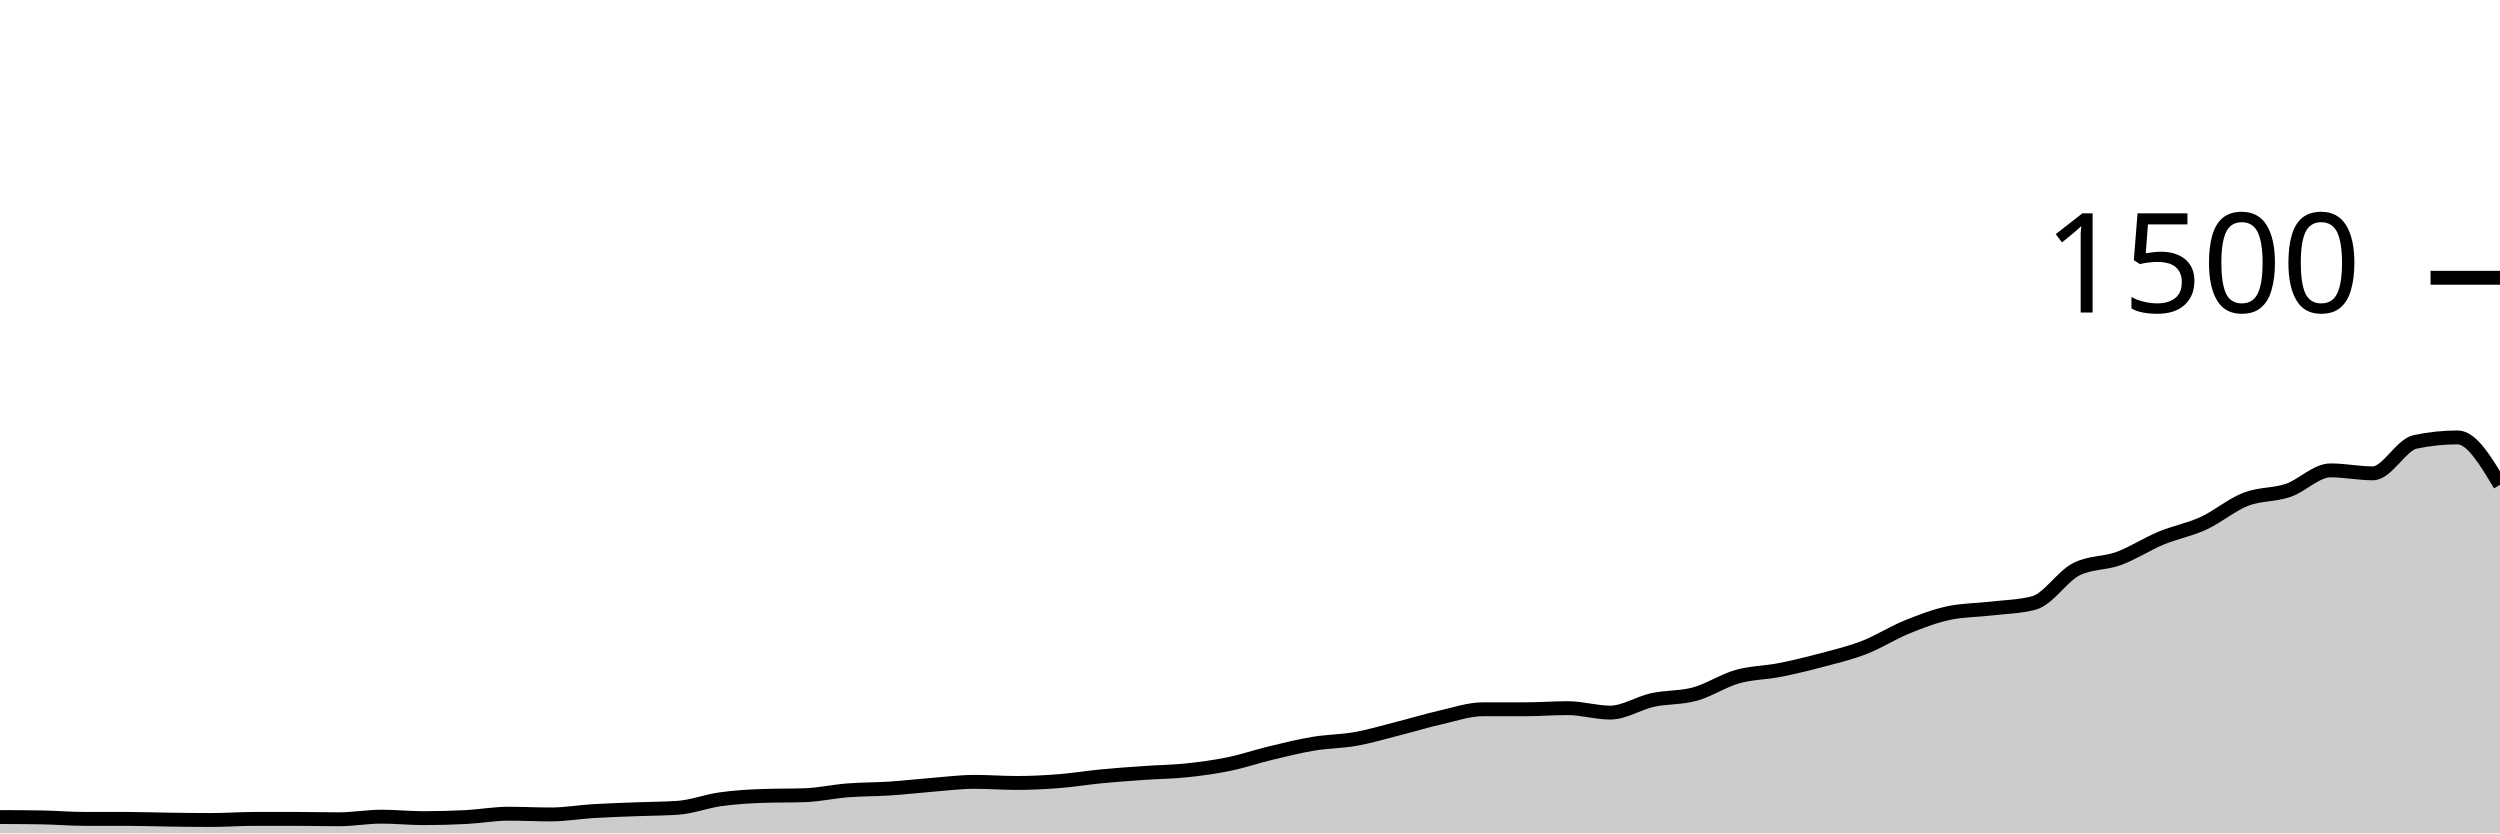
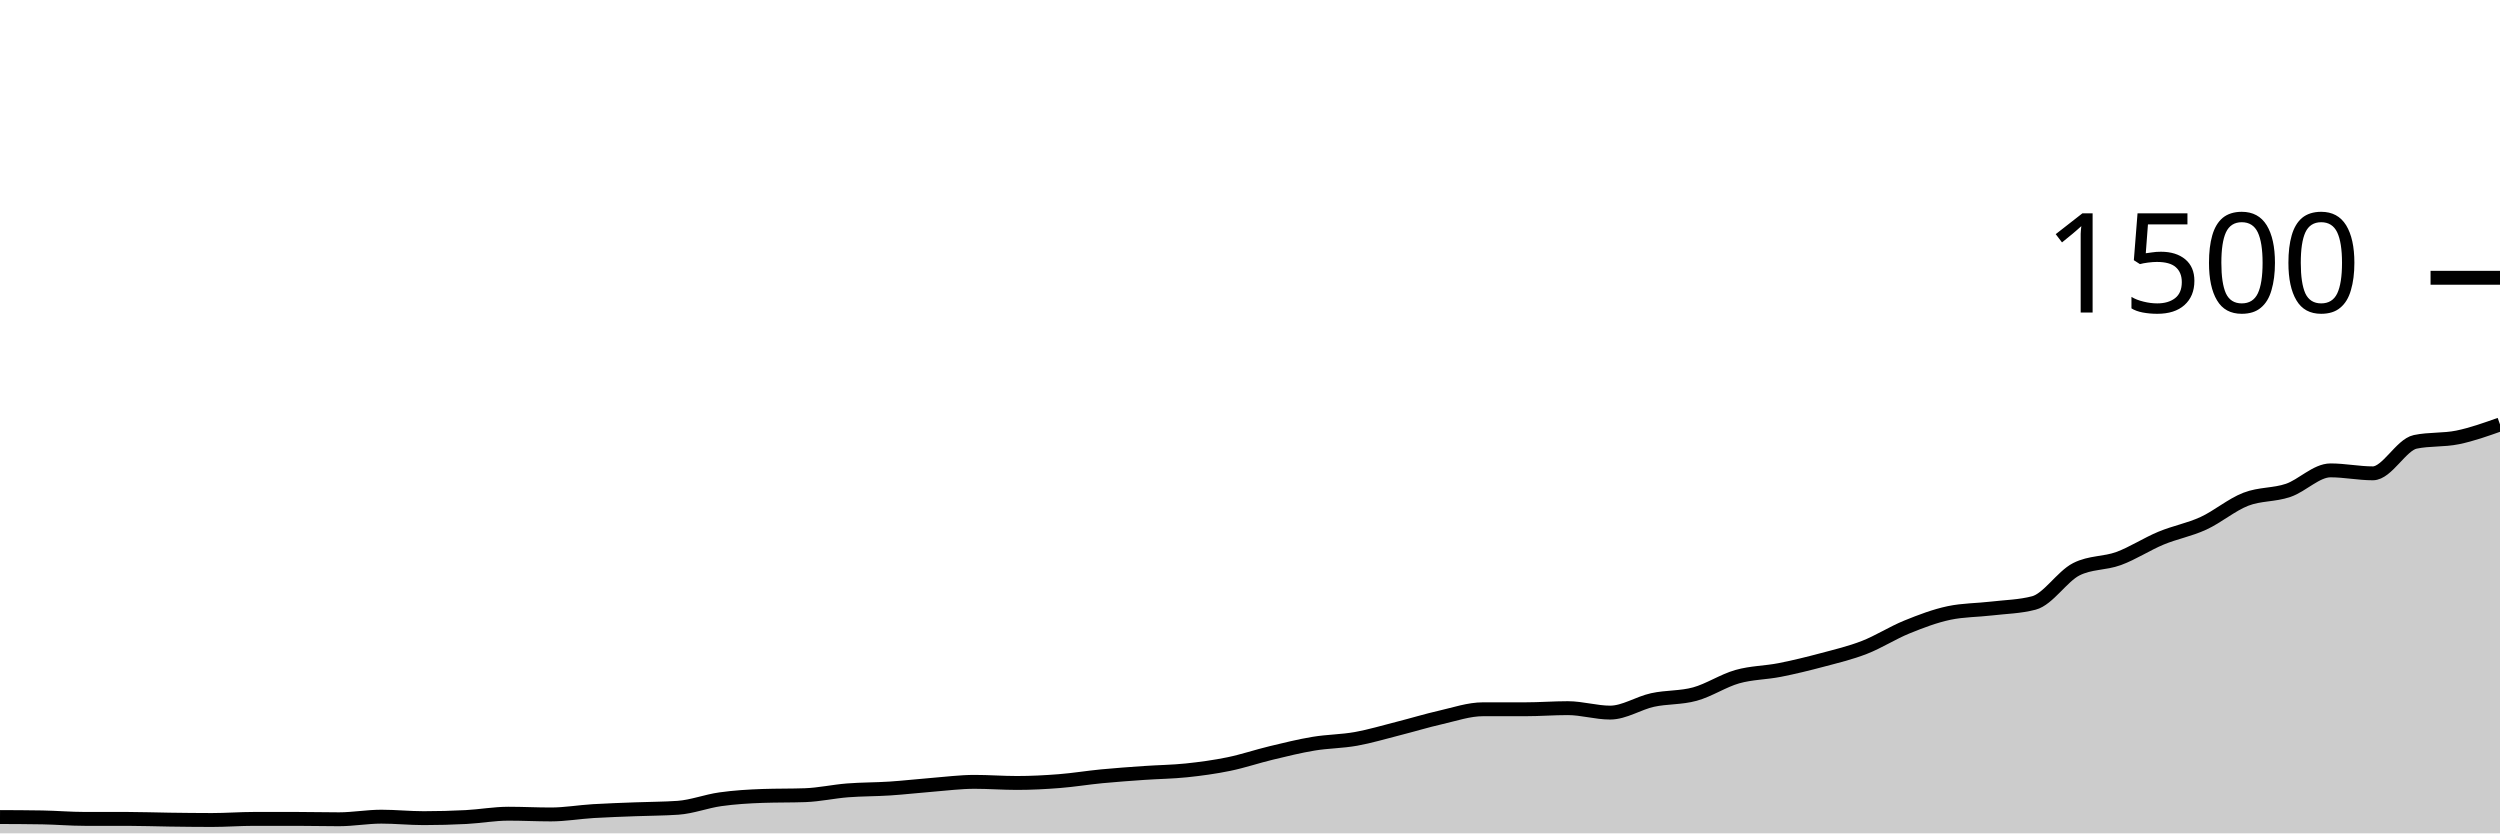
<svg xmlns="http://www.w3.org/2000/svg" viewBox="0 0 180 60">
  <g transform="translate(0,20)">
-     <path class="area" fill="rgba(0, 0, 0, 0.2)" d="M0,38.827C1.017,38.831,2.034,38.836,3.051,38.853C4.068,38.871,5.085,38.96,6.102,38.96C7.119,38.96,8.136,38.96,9.153,38.96C10.169,38.96,11.186,39,12.203,39.013C13.22,39.027,14.237,39.04,15.254,39.04C16.271,39.04,17.288,38.96,18.305,38.96C19.322,38.96,20.339,38.96,21.356,38.96C22.373,38.96,23.39,38.987,24.407,38.987C25.424,38.987,26.441,38.8,27.458,38.8C28.475,38.8,29.492,38.907,30.508,38.907C31.525,38.907,32.542,38.88,33.559,38.827C34.576,38.773,35.593,38.587,36.61,38.587C37.627,38.587,38.644,38.64,39.661,38.64C40.678,38.64,41.695,38.462,42.712,38.4C43.729,38.338,44.746,38.307,45.763,38.267C46.78,38.227,47.797,38.231,48.814,38.16C49.831,38.089,50.847,37.689,51.864,37.547C52.881,37.404,53.898,37.342,54.915,37.307C55.932,37.271,56.949,37.289,57.966,37.253C58.983,37.218,60,36.987,61.017,36.907C62.034,36.827,63.051,36.84,64.068,36.773C65.085,36.707,66.102,36.587,67.119,36.507C68.136,36.427,69.153,36.293,70.169,36.293C71.186,36.293,72.203,36.373,73.22,36.373C74.237,36.373,75.254,36.32,76.271,36.24C77.288,36.16,78.305,35.991,79.322,35.893C80.339,35.796,81.356,35.724,82.373,35.653C83.39,35.582,84.407,35.573,85.424,35.467C86.441,35.36,87.458,35.222,88.475,35.013C89.492,34.804,90.508,34.458,91.525,34.213C92.542,33.969,93.559,33.716,94.576,33.547C95.593,33.378,96.61,33.382,97.627,33.2C98.644,33.018,99.661,32.711,100.678,32.453C101.695,32.196,102.712,31.884,103.729,31.653C104.746,31.422,105.763,31.067,106.78,31.067C107.797,31.067,108.814,31.067,109.831,31.067C110.847,31.067,111.864,30.987,112.881,30.987C113.898,30.987,114.915,31.307,115.932,31.307C116.949,31.307,117.966,30.622,118.983,30.4C120,30.178,121.017,30.253,122.034,29.973C123.051,29.693,124.068,29.009,125.085,28.72C126.102,28.431,127.119,28.44,128.136,28.24C129.153,28.04,130.169,27.791,131.186,27.52C132.203,27.249,133.22,27.009,134.237,26.613C135.254,26.218,136.271,25.56,137.288,25.147C138.305,24.733,139.322,24.347,140.339,24.133C141.356,23.92,142.373,23.933,143.39,23.813C144.407,23.693,145.424,23.68,146.441,23.413C147.458,23.147,148.475,21.502,149.492,20.987C150.508,20.471,151.525,20.587,152.542,20.213C153.559,19.84,154.576,19.169,155.593,18.747C156.61,18.324,157.627,18.147,158.644,17.68C159.661,17.213,160.678,16.342,161.695,15.947C162.712,15.551,163.729,15.653,164.746,15.307C165.763,14.96,166.78,13.867,167.797,13.867C168.814,13.867,169.831,14.08,170.847,14.08C171.864,14.08,172.881,12.027,173.898,11.813C174.915,11.6,175.932,11.493,176.949,11.493C177.966,11.493,178.983,13.2,180,14.907L180,40C178.983,40,177.966,40,176.949,40C175.932,40,174.915,40,173.898,40C172.881,40,171.864,40,170.847,40C169.831,40,168.814,40,167.797,40C166.78,40,165.763,40,164.746,40C163.729,40,162.712,40,161.695,40C160.678,40,159.661,40,158.644,40C157.627,40,156.61,40,155.593,40C154.576,40,153.559,40,152.542,40C151.525,40,150.508,40,149.492,40C148.475,40,147.458,40,146.441,40C145.424,40,144.407,40,143.39,40C142.373,40,141.356,40,140.339,40C139.322,40,138.305,40,137.288,40C136.271,40,135.254,40,134.237,40C133.22,40,132.203,40,131.186,40C130.169,40,129.153,40,128.136,40C127.119,40,126.102,40,125.085,40C124.068,40,123.051,40,122.034,40C121.017,40,120,40,118.983,40C117.966,40,116.949,40,115.932,40C114.915,40,113.898,40,112.881,40C111.864,40,110.847,40,109.831,40C108.814,40,107.797,40,106.78,40C105.763,40,104.746,40,103.729,40C102.712,40,101.695,40,100.678,40C99.661,40,98.644,40,97.627,40C96.61,40,95.593,40,94.576,40C93.559,40,92.542,40,91.525,40C90.508,40,89.492,40,88.475,40C87.458,40,86.441,40,85.424,40C84.407,40,83.39,40,82.373,40C81.356,40,80.339,40,79.322,40C78.305,40,77.288,40,76.271,40C75.254,40,74.237,40,73.22,40C72.203,40,71.186,40,70.169,40C69.153,40,68.136,40,67.119,40C66.102,40,65.085,40,64.068,40C63.051,40,62.034,40,61.017,40C60,40,58.983,40,57.966,40C56.949,40,55.932,40,54.915,40C53.898,40,52.881,40,51.864,40C50.847,40,49.831,40,48.814,40C47.797,40,46.78,40,45.763,40C44.746,40,43.729,40,42.712,40C41.695,40,40.678,40,39.661,40C38.644,40,37.627,40,36.61,40C35.593,40,34.576,40,33.559,40C32.542,40,31.525,40,30.508,40C29.492,40,28.475,40,27.458,40C26.441,40,25.424,40,24.407,40C23.39,40,22.373,40,21.356,40C20.339,40,19.322,40,18.305,40C17.288,40,16.271,40,15.254,40C14.237,40,13.22,40,12.203,40C11.186,40,10.169,40,9.153,40C8.136,40,7.119,40,6.102,40C5.085,40,4.068,40,3.051,40C2.034,40,1.017,40,0,40Z" />
-     <path class="line" stroke="black" fill="none" d="M0,38.827C1.017,38.831,2.034,38.836,3.051,38.853C4.068,38.871,5.085,38.96,6.102,38.96C7.119,38.96,8.136,38.96,9.153,38.96C10.169,38.96,11.186,39,12.203,39.013C13.22,39.027,14.237,39.04,15.254,39.04C16.271,39.04,17.288,38.96,18.305,38.96C19.322,38.96,20.339,38.96,21.356,38.96C22.373,38.96,23.39,38.987,24.407,38.987C25.424,38.987,26.441,38.8,27.458,38.8C28.475,38.8,29.492,38.907,30.508,38.907C31.525,38.907,32.542,38.88,33.559,38.827C34.576,38.773,35.593,38.587,36.61,38.587C37.627,38.587,38.644,38.64,39.661,38.64C40.678,38.64,41.695,38.462,42.712,38.4C43.729,38.338,44.746,38.307,45.763,38.267C46.78,38.227,47.797,38.231,48.814,38.16C49.831,38.089,50.847,37.689,51.864,37.547C52.881,37.404,53.898,37.342,54.915,37.307C55.932,37.271,56.949,37.289,57.966,37.253C58.983,37.218,60,36.987,61.017,36.907C62.034,36.827,63.051,36.84,64.068,36.773C65.085,36.707,66.102,36.587,67.119,36.507C68.136,36.427,69.153,36.293,70.169,36.293C71.186,36.293,72.203,36.373,73.22,36.373C74.237,36.373,75.254,36.32,76.271,36.24C77.288,36.16,78.305,35.991,79.322,35.893C80.339,35.796,81.356,35.724,82.373,35.653C83.39,35.582,84.407,35.573,85.424,35.467C86.441,35.36,87.458,35.222,88.475,35.013C89.492,34.804,90.508,34.458,91.525,34.213C92.542,33.969,93.559,33.716,94.576,33.547C95.593,33.378,96.61,33.382,97.627,33.2C98.644,33.018,99.661,32.711,100.678,32.453C101.695,32.196,102.712,31.884,103.729,31.653C104.746,31.422,105.763,31.067,106.78,31.067C107.797,31.067,108.814,31.067,109.831,31.067C110.847,31.067,111.864,30.987,112.881,30.987C113.898,30.987,114.915,31.307,115.932,31.307C116.949,31.307,117.966,30.622,118.983,30.4C120,30.178,121.017,30.253,122.034,29.973C123.051,29.693,124.068,29.009,125.085,28.72C126.102,28.431,127.119,28.44,128.136,28.24C129.153,28.04,130.169,27.791,131.186,27.52C132.203,27.249,133.22,27.009,134.237,26.613C135.254,26.218,136.271,25.56,137.288,25.147C138.305,24.733,139.322,24.347,140.339,24.133C141.356,23.92,142.373,23.933,143.39,23.813C144.407,23.693,145.424,23.68,146.441,23.413C147.458,23.147,148.475,21.502,149.492,20.987C150.508,20.471,151.525,20.587,152.542,20.213C153.559,19.84,154.576,19.169,155.593,18.747C156.61,18.324,157.627,18.147,158.644,17.68C159.661,17.213,160.678,16.342,161.695,15.947C162.712,15.551,163.729,15.653,164.746,15.307C165.763,14.96,166.78,13.867,167.797,13.867C168.814,13.867,169.831,14.08,170.847,14.08C171.864,14.08,172.881,12.027,173.898,11.813C174.915,11.6,175.932,11.493,176.949,11.493C177.966,11.493,178.983,13.2,180,14.907" />
+     <path class="area" fill="rgba(0, 0, 0, 0.2)" d="M0,38.827C1.017,38.831,2.034,38.836,3.051,38.853C4.068,38.871,5.085,38.96,6.102,38.96C7.119,38.96,8.136,38.96,9.153,38.96C10.169,38.96,11.186,39,12.203,39.013C13.22,39.027,14.237,39.04,15.254,39.04C16.271,39.04,17.288,38.96,18.305,38.96C19.322,38.96,20.339,38.96,21.356,38.96C22.373,38.96,23.39,38.987,24.407,38.987C25.424,38.987,26.441,38.8,27.458,38.8C28.475,38.8,29.492,38.907,30.508,38.907C31.525,38.907,32.542,38.88,33.559,38.827C34.576,38.773,35.593,38.587,36.61,38.587C37.627,38.587,38.644,38.64,39.661,38.64C40.678,38.64,41.695,38.462,42.712,38.4C43.729,38.338,44.746,38.307,45.763,38.267C46.78,38.227,47.797,38.231,48.814,38.16C49.831,38.089,50.847,37.689,51.864,37.547C52.881,37.404,53.898,37.342,54.915,37.307C55.932,37.271,56.949,37.289,57.966,37.253C58.983,37.218,60,36.987,61.017,36.907C62.034,36.827,63.051,36.84,64.068,36.773C65.085,36.707,66.102,36.587,67.119,36.507C68.136,36.427,69.153,36.293,70.169,36.293C71.186,36.293,72.203,36.373,73.22,36.373C74.237,36.373,75.254,36.32,76.271,36.24C77.288,36.16,78.305,35.991,79.322,35.893C80.339,35.796,81.356,35.724,82.373,35.653C83.39,35.582,84.407,35.573,85.424,35.467C86.441,35.36,87.458,35.222,88.475,35.013C89.492,34.804,90.508,34.458,91.525,34.213C92.542,33.969,93.559,33.716,94.576,33.547C95.593,33.378,96.61,33.382,97.627,33.2C98.644,33.018,99.661,32.711,100.678,32.453C101.695,32.196,102.712,31.884,103.729,31.653C104.746,31.422,105.763,31.067,106.78,31.067C107.797,31.067,108.814,31.067,109.831,31.067C110.847,31.067,111.864,30.987,112.881,30.987C113.898,30.987,114.915,31.307,115.932,31.307C116.949,31.307,117.966,30.622,118.983,30.4C120,30.178,121.017,30.253,122.034,29.973C123.051,29.693,124.068,29.009,125.085,28.72C126.102,28.431,127.119,28.44,128.136,28.24C129.153,28.04,130.169,27.791,131.186,27.52C132.203,27.249,133.22,27.009,134.237,26.613C135.254,26.218,136.271,25.56,137.288,25.147C138.305,24.733,139.322,24.347,140.339,24.133C141.356,23.92,142.373,23.933,143.39,23.813C144.407,23.693,145.424,23.68,146.441,23.413C147.458,23.147,148.475,21.502,149.492,20.987C150.508,20.471,151.525,20.587,152.542,20.213C153.559,19.84,154.576,19.169,155.593,18.747C156.61,18.324,157.627,18.147,158.644,17.68C159.661,17.213,160.678,16.342,161.695,15.947C162.712,15.551,163.729,15.653,164.746,15.307C165.763,14.96,166.78,13.867,167.797,13.867C168.814,13.867,169.831,14.08,170.847,14.08C171.864,14.08,172.881,12.027,173.898,11.813C174.915,11.6,175.932,11.702,176.949,11.493C177.966,11.284,178.983,10.922,180,10.56L180,40C178.983,40,177.966,40,176.949,40C175.932,40,174.915,40,173.898,40C172.881,40,171.864,40,170.847,40C169.831,40,168.814,40,167.797,40C166.78,40,165.763,40,164.746,40C163.729,40,162.712,40,161.695,40C160.678,40,159.661,40,158.644,40C157.627,40,156.61,40,155.593,40C154.576,40,153.559,40,152.542,40C151.525,40,150.508,40,149.492,40C148.475,40,147.458,40,146.441,40C145.424,40,144.407,40,143.39,40C142.373,40,141.356,40,140.339,40C139.322,40,138.305,40,137.288,40C136.271,40,135.254,40,134.237,40C133.22,40,132.203,40,131.186,40C130.169,40,129.153,40,128.136,40C127.119,40,126.102,40,125.085,40C124.068,40,123.051,40,122.034,40C121.017,40,120,40,118.983,40C117.966,40,116.949,40,115.932,40C114.915,40,113.898,40,112.881,40C111.864,40,110.847,40,109.831,40C108.814,40,107.797,40,106.78,40C105.763,40,104.746,40,103.729,40C102.712,40,101.695,40,100.678,40C99.661,40,98.644,40,97.627,40C96.61,40,95.593,40,94.576,40C93.559,40,92.542,40,91.525,40C90.508,40,89.492,40,88.475,40C87.458,40,86.441,40,85.424,40C84.407,40,83.39,40,82.373,40C81.356,40,80.339,40,79.322,40C78.305,40,77.288,40,76.271,40C75.254,40,74.237,40,73.22,40C72.203,40,71.186,40,70.169,40C69.153,40,68.136,40,67.119,40C66.102,40,65.085,40,64.068,40C63.051,40,62.034,40,61.017,40C60,40,58.983,40,57.966,40C56.949,40,55.932,40,54.915,40C53.898,40,52.881,40,51.864,40C50.847,40,49.831,40,48.814,40C47.797,40,46.78,40,45.763,40C44.746,40,43.729,40,42.712,40C41.695,40,40.678,40,39.661,40C38.644,40,37.627,40,36.61,40C35.593,40,34.576,40,33.559,40C32.542,40,31.525,40,30.508,40C29.492,40,28.475,40,27.458,40C26.441,40,25.424,40,24.407,40C23.39,40,22.373,40,21.356,40C20.339,40,19.322,40,18.305,40C17.288,40,16.271,40,15.254,40C14.237,40,13.22,40,12.203,40C11.186,40,10.169,40,9.153,40C8.136,40,7.119,40,6.102,40C5.085,40,4.068,40,3.051,40C2.034,40,1.017,40,0,40Z" />
+     <path class="line" stroke="black" fill="none" d="M0,38.827C1.017,38.831,2.034,38.836,3.051,38.853C4.068,38.871,5.085,38.96,6.102,38.96C7.119,38.96,8.136,38.96,9.153,38.96C10.169,38.96,11.186,39,12.203,39.013C13.22,39.027,14.237,39.04,15.254,39.04C16.271,39.04,17.288,38.96,18.305,38.96C19.322,38.96,20.339,38.96,21.356,38.96C22.373,38.96,23.39,38.987,24.407,38.987C25.424,38.987,26.441,38.8,27.458,38.8C28.475,38.8,29.492,38.907,30.508,38.907C31.525,38.907,32.542,38.88,33.559,38.827C34.576,38.773,35.593,38.587,36.61,38.587C37.627,38.587,38.644,38.64,39.661,38.64C40.678,38.64,41.695,38.462,42.712,38.4C43.729,38.338,44.746,38.307,45.763,38.267C46.78,38.227,47.797,38.231,48.814,38.16C49.831,38.089,50.847,37.689,51.864,37.547C52.881,37.404,53.898,37.342,54.915,37.307C55.932,37.271,56.949,37.289,57.966,37.253C58.983,37.218,60,36.987,61.017,36.907C62.034,36.827,63.051,36.84,64.068,36.773C65.085,36.707,66.102,36.587,67.119,36.507C68.136,36.427,69.153,36.293,70.169,36.293C71.186,36.293,72.203,36.373,73.22,36.373C74.237,36.373,75.254,36.32,76.271,36.24C77.288,36.16,78.305,35.991,79.322,35.893C80.339,35.796,81.356,35.724,82.373,35.653C83.39,35.582,84.407,35.573,85.424,35.467C86.441,35.36,87.458,35.222,88.475,35.013C89.492,34.804,90.508,34.458,91.525,34.213C92.542,33.969,93.559,33.716,94.576,33.547C95.593,33.378,96.61,33.382,97.627,33.2C98.644,33.018,99.661,32.711,100.678,32.453C101.695,32.196,102.712,31.884,103.729,31.653C104.746,31.422,105.763,31.067,106.78,31.067C107.797,31.067,108.814,31.067,109.831,31.067C110.847,31.067,111.864,30.987,112.881,30.987C113.898,30.987,114.915,31.307,115.932,31.307C116.949,31.307,117.966,30.622,118.983,30.4C120,30.178,121.017,30.253,122.034,29.973C123.051,29.693,124.068,29.009,125.085,28.72C126.102,28.431,127.119,28.44,128.136,28.24C129.153,28.04,130.169,27.791,131.186,27.52C132.203,27.249,133.22,27.009,134.237,26.613C135.254,26.218,136.271,25.56,137.288,25.147C138.305,24.733,139.322,24.347,140.339,24.133C141.356,23.92,142.373,23.933,143.39,23.813C144.407,23.693,145.424,23.68,146.441,23.413C147.458,23.147,148.475,21.502,149.492,20.987C150.508,20.471,151.525,20.587,152.542,20.213C153.559,19.84,154.576,19.169,155.593,18.747C156.61,18.324,157.627,18.147,158.644,17.68C159.661,17.213,160.678,16.342,161.695,15.947C162.712,15.551,163.729,15.653,164.746,15.307C165.763,14.96,166.78,13.867,167.797,13.867C168.814,13.867,169.831,14.08,170.847,14.08C171.864,14.08,172.881,12.027,173.898,11.813C174.915,11.6,175.932,11.702,176.949,11.493C177.966,11.284,178.983,10.922,180,10.56" />
    <path class="axis-ceiling" stroke-width="1" stroke="black" fill="none" d="M175,0L180,0" />
    <text class="axis-ceiling-label" font-family="sans-serif" text-anchor="end" font-size="10px" x="170" y="2.5">1500</text>
  </g>
</svg>
